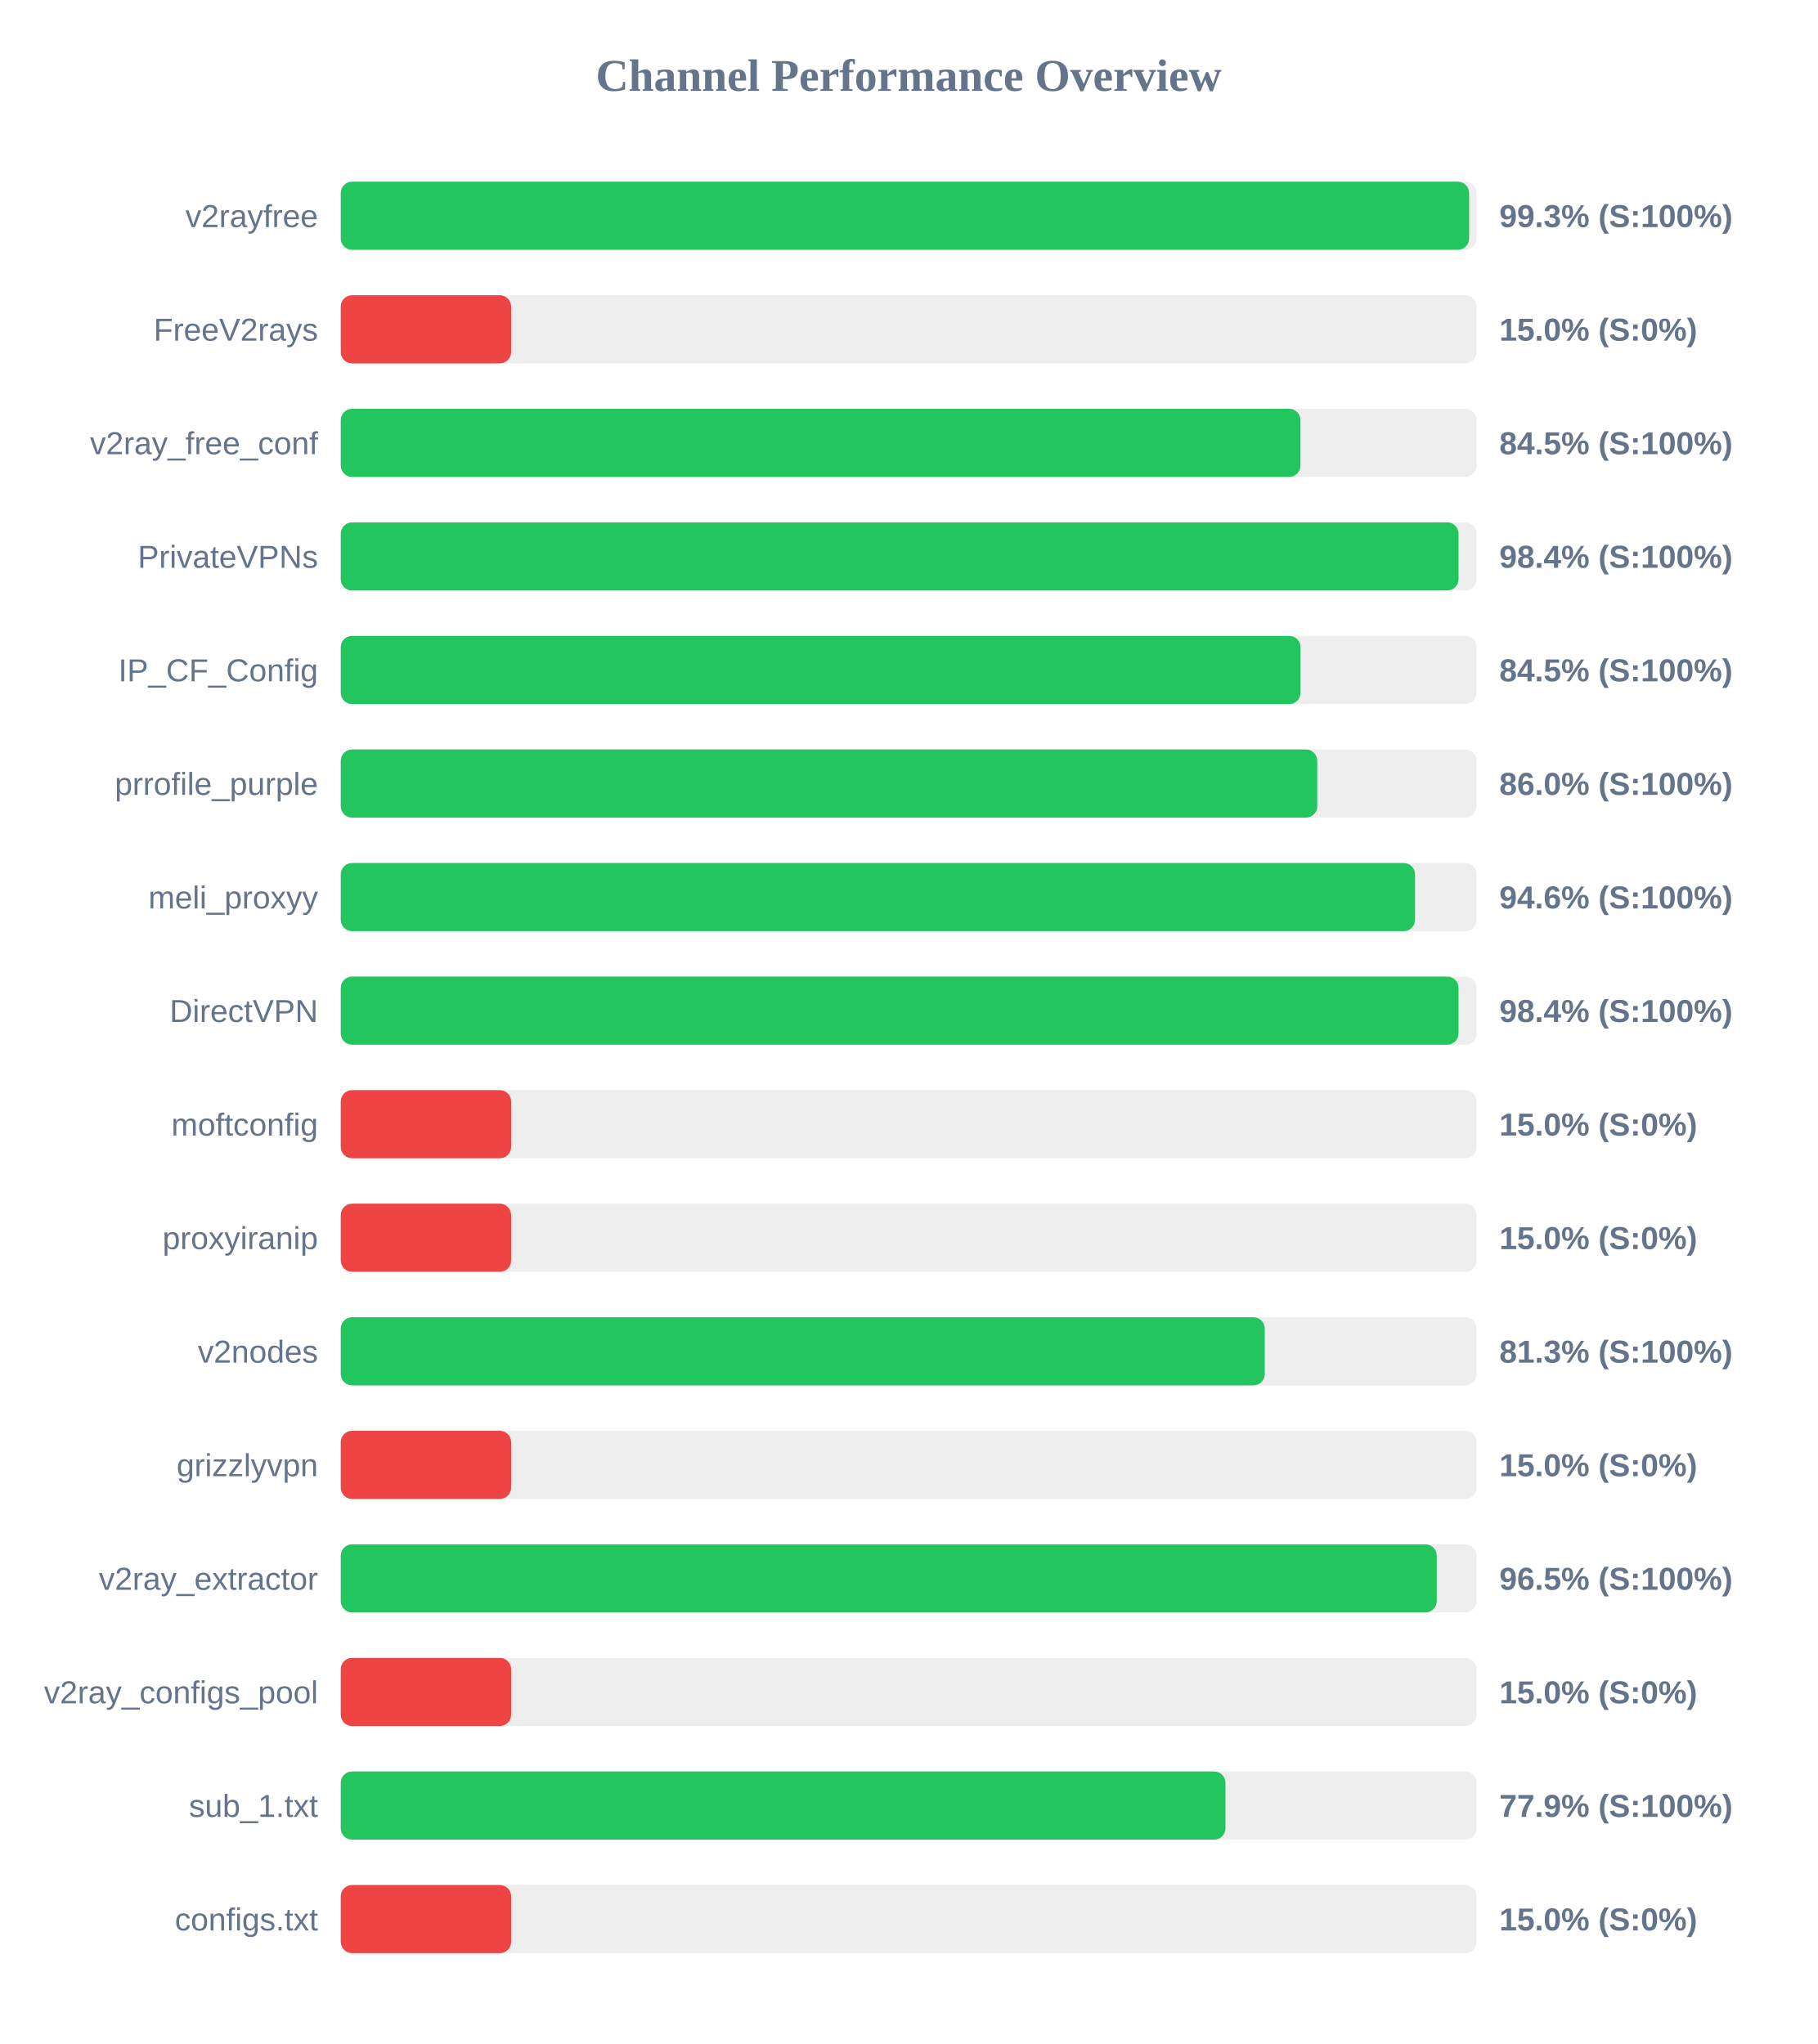
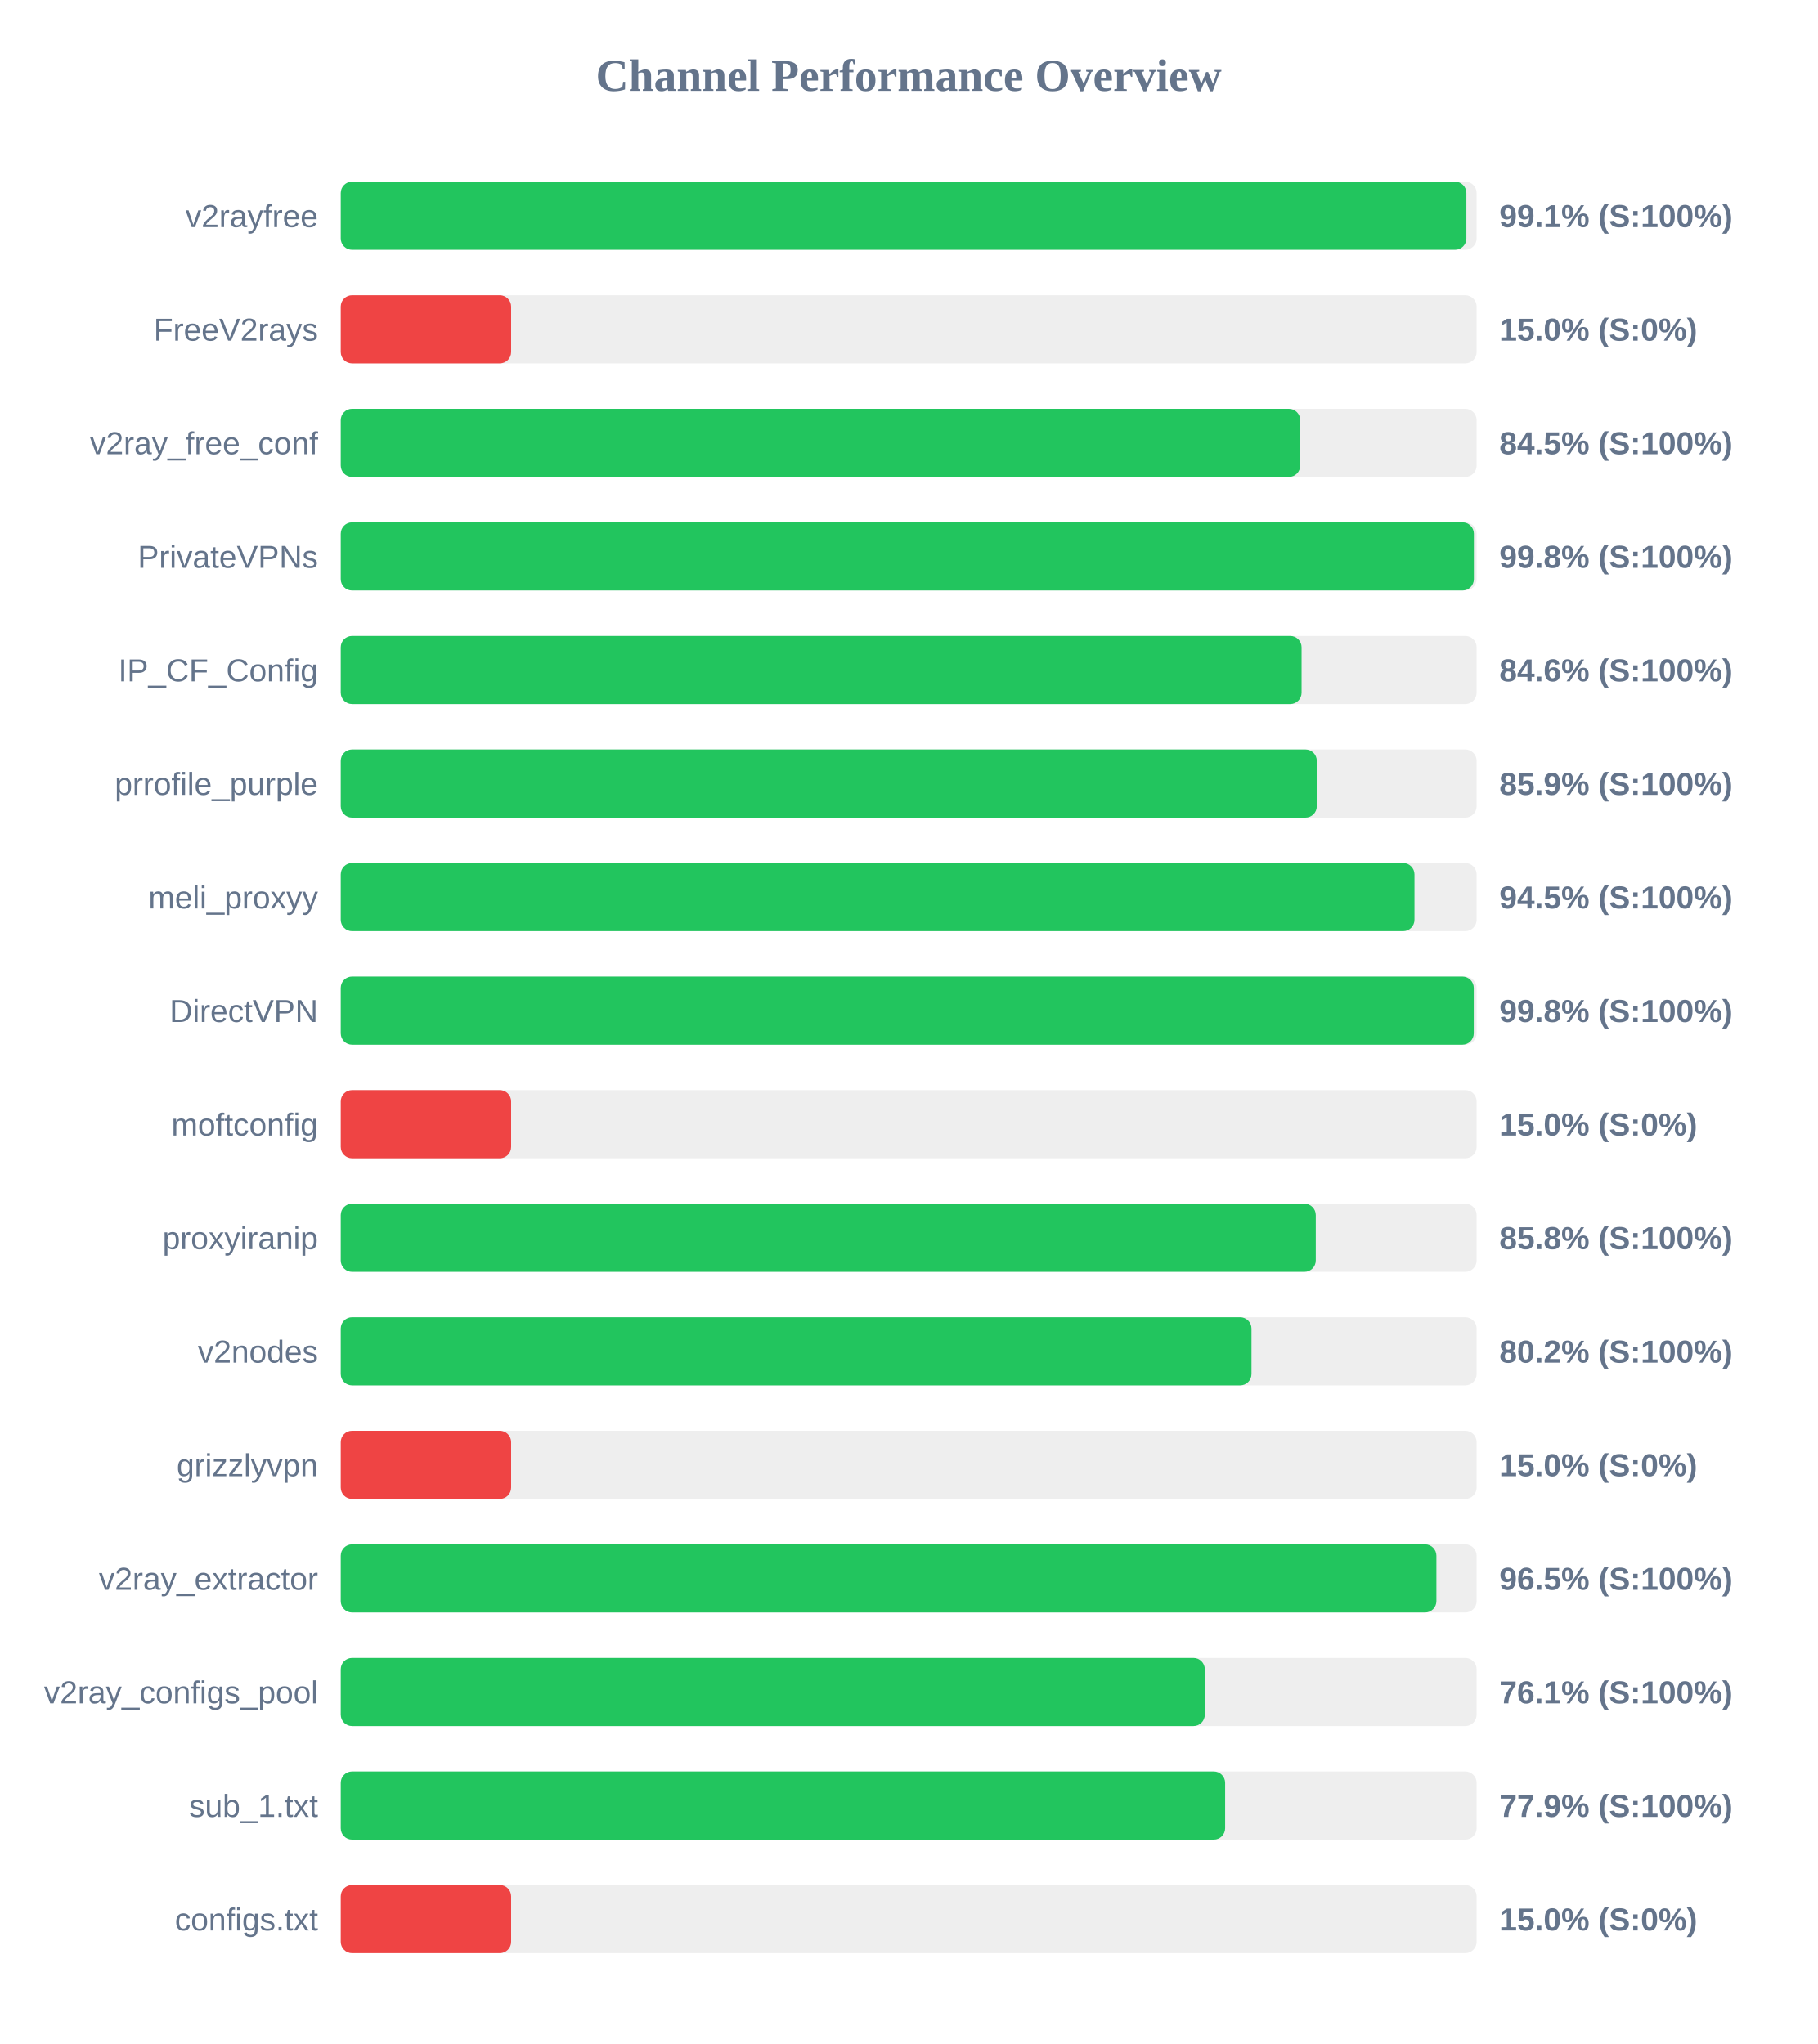
<svg xmlns="http://www.w3.org/2000/svg" width="800" height="900" version="1.1">
  <style>
        .row { font: 14px Arial; fill: #64748b; }
        .score { font: bold 14px Arial; fill: #64748b; }
    </style>
  <text x="400" y="40" text-anchor="middle" font-size="20px" font-weight="bold" fill="#64748b">Channel Performance Overview</text>
  <rect x="150" y="80" width="500" height="30" fill="#eee" rx="5" />
-   <rect x="150" y="80" width="496.7" height="30" fill="#22c55e" rx="5" />
+   <rect x="150" y="80" width="495.5" height="30" fill="#22c55e" rx="5" />
  <text x="140" y="100" text-anchor="end" class="row">v2rayfree</text>
-   <text x="660" y="100" text-anchor="start" class="score">99.3% (S:100%)</text>
+   <text x="660" y="100" text-anchor="start" class="score">99.1% (S:100%)</text>
  <rect x="150" y="130" width="500" height="30" fill="#eee" rx="5" />
  <rect x="150" y="130" width="75.0" height="30" fill="#ef4444" rx="5" />
  <text x="140" y="150" text-anchor="end" class="row">FreeV2rays</text>
  <text x="660" y="150" text-anchor="start" class="score">15.0% (S:0%)</text>
  <rect x="150" y="180" width="500" height="30" fill="#eee" rx="5" />
-   <rect x="150" y="180" width="422.45" height="30" fill="#22c55e" rx="5" />
+   <rect x="150" y="180" width="422.35" height="30" fill="#22c55e" rx="5" />
  <text x="140" y="200" text-anchor="end" class="row">v2ray_free_conf</text>
  <text x="660" y="200" text-anchor="start" class="score">84.5% (S:100%)</text>
  <rect x="150" y="230" width="500" height="30" fill="#eee" rx="5" />
-   <rect x="150" y="230" width="492.05" height="30" fill="#22c55e" rx="5" />
+   <rect x="150" y="230" width="498.8" height="30" fill="#22c55e" rx="5" />
  <text x="140" y="250" text-anchor="end" class="row">PrivateVPNs</text>
-   <text x="660" y="250" text-anchor="start" class="score">98.4% (S:100%)</text>
+   <text x="660" y="250" text-anchor="start" class="score">99.8% (S:100%)</text>
  <rect x="150" y="280" width="500" height="30" fill="#eee" rx="5" />
-   <rect x="150" y="280" width="422.5" height="30" fill="#22c55e" rx="5" />
+   <rect x="150" y="280" width="422.95" height="30" fill="#22c55e" rx="5" />
  <text x="140" y="300" text-anchor="end" class="row">IP_CF_Config</text>
-   <text x="660" y="300" text-anchor="start" class="score">84.5% (S:100%)</text>
+   <text x="660" y="300" text-anchor="start" class="score">84.6% (S:100%)</text>
  <rect x="150" y="330" width="500" height="30" fill="#eee" rx="5" />
-   <rect x="150" y="330" width="429.85" height="30" fill="#22c55e" rx="5" />
+   <rect x="150" y="330" width="429.65" height="30" fill="#22c55e" rx="5" />
  <text x="140" y="350" text-anchor="end" class="row">prrofile_purple</text>
-   <text x="660" y="350" text-anchor="start" class="score">86.0% (S:100%)</text>
+   <text x="660" y="350" text-anchor="start" class="score">85.9% (S:100%)</text>
  <rect x="150" y="380" width="500" height="30" fill="#eee" rx="5" />
-   <rect x="150" y="380" width="472.9" height="30" fill="#22c55e" rx="5" />
+   <rect x="150" y="380" width="472.65" height="30" fill="#22c55e" rx="5" />
  <text x="140" y="400" text-anchor="end" class="row">meli_proxyy</text>
-   <text x="660" y="400" text-anchor="start" class="score">94.6% (S:100%)</text>
+   <text x="660" y="400" text-anchor="start" class="score">94.5% (S:100%)</text>
  <rect x="150" y="430" width="500" height="30" fill="#eee" rx="5" />
-   <rect x="150" y="430" width="492.05" height="30" fill="#22c55e" rx="5" />
+   <rect x="150" y="430" width="498.75" height="30" fill="#22c55e" rx="5" />
  <text x="140" y="450" text-anchor="end" class="row">DirectVPN</text>
-   <text x="660" y="450" text-anchor="start" class="score">98.4% (S:100%)</text>
+   <text x="660" y="450" text-anchor="start" class="score">99.8% (S:100%)</text>
  <rect x="150" y="480" width="500" height="30" fill="#eee" rx="5" />
  <rect x="150" y="480" width="75.0" height="30" fill="#ef4444" rx="5" />
  <text x="140" y="500" text-anchor="end" class="row">moftconfig</text>
  <text x="660" y="500" text-anchor="start" class="score">15.0% (S:0%)</text>
  <rect x="150" y="530" width="500" height="30" fill="#eee" rx="5" />
-   <rect x="150" y="530" width="75.0" height="30" fill="#ef4444" rx="5" />
+   <rect x="150" y="530" width="429.2" height="30" fill="#22c55e" rx="5" />
  <text x="140" y="550" text-anchor="end" class="row">proxyiranip</text>
-   <text x="660" y="550" text-anchor="start" class="score">15.0% (S:0%)</text>
+   <text x="660" y="550" text-anchor="start" class="score">85.8% (S:100%)</text>
  <rect x="150" y="580" width="500" height="30" fill="#eee" rx="5" />
-   <rect x="150" y="580" width="406.75" height="30" fill="#22c55e" rx="5" />
+   <rect x="150" y="580" width="400.9" height="30" fill="#22c55e" rx="5" />
  <text x="140" y="600" text-anchor="end" class="row">v2nodes</text>
-   <text x="660" y="600" text-anchor="start" class="score">81.3% (S:100%)</text>
+   <text x="660" y="600" text-anchor="start" class="score">80.2% (S:100%)</text>
  <rect x="150" y="630" width="500" height="30" fill="#eee" rx="5" />
  <rect x="150" y="630" width="75.0" height="30" fill="#ef4444" rx="5" />
  <text x="140" y="650" text-anchor="end" class="row">grizzlyvpn</text>
  <text x="660" y="650" text-anchor="start" class="score">15.0% (S:0%)</text>
  <rect x="150" y="680" width="500" height="30" fill="#eee" rx="5" />
-   <rect x="150" y="680" width="482.45" height="30" fill="#22c55e" rx="5" />
+   <rect x="150" y="680" width="482.3" height="30" fill="#22c55e" rx="5" />
  <text x="140" y="700" text-anchor="end" class="row">v2ray_extractor</text>
  <text x="660" y="700" text-anchor="start" class="score">96.5% (S:100%)</text>
  <rect x="150" y="730" width="500" height="30" fill="#eee" rx="5" />
-   <rect x="150" y="730" width="75.0" height="30" fill="#ef4444" rx="5" />
+   <rect x="150" y="730" width="380.35" height="30" fill="#22c55e" rx="5" />
  <text x="140" y="750" text-anchor="end" class="row">v2ray_configs_pool</text>
-   <text x="660" y="750" text-anchor="start" class="score">15.0% (S:0%)</text>
+   <text x="660" y="750" text-anchor="start" class="score">76.1% (S:100%)</text>
  <rect x="150" y="780" width="500" height="30" fill="#eee" rx="5" />
-   <rect x="150" y="780" width="389.45" height="30" fill="#22c55e" rx="5" />
+   <rect x="150" y="780" width="389.3" height="30" fill="#22c55e" rx="5" />
  <text x="140" y="800" text-anchor="end" class="row">sub_1.txt</text>
  <text x="660" y="800" text-anchor="start" class="score">77.9% (S:100%)</text>
  <rect x="150" y="830" width="500" height="30" fill="#eee" rx="5" />
  <rect x="150" y="830" width="75.0" height="30" fill="#ef4444" rx="5" />
  <text x="140" y="850" text-anchor="end" class="row">configs.txt</text>
  <text x="660" y="850" text-anchor="start" class="score">15.0% (S:0%)</text>
</svg>
